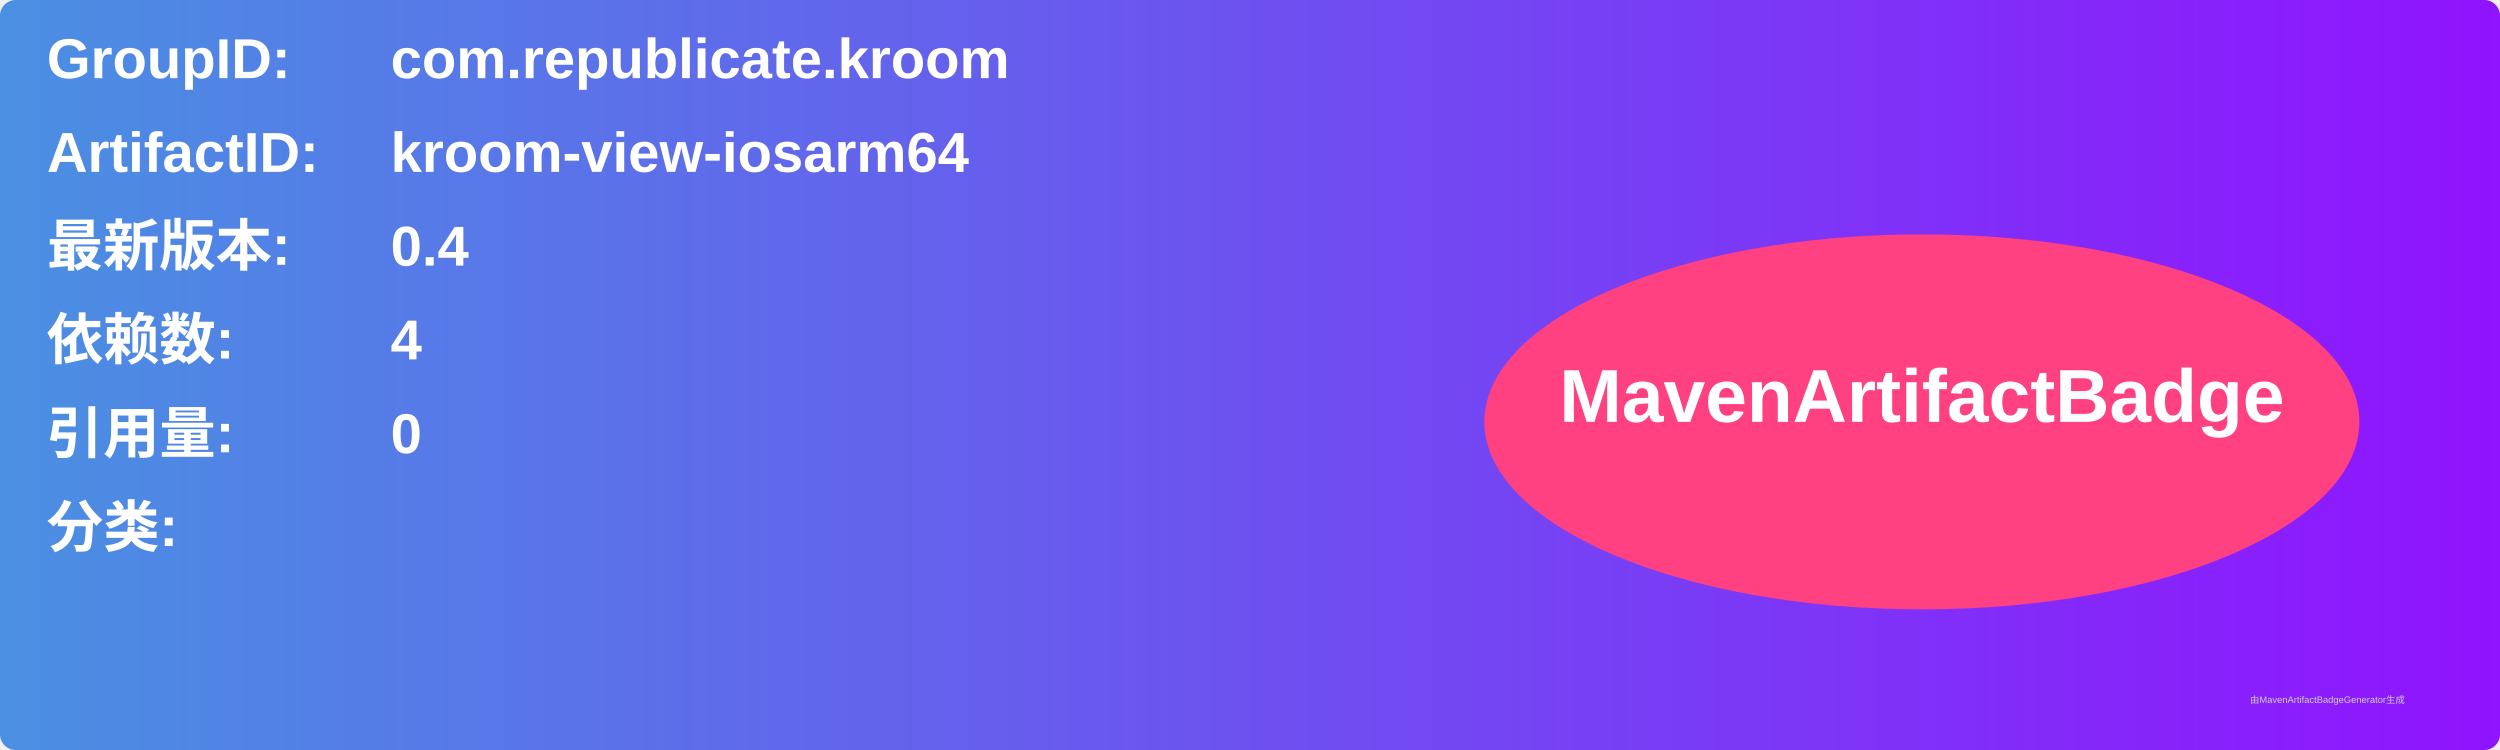
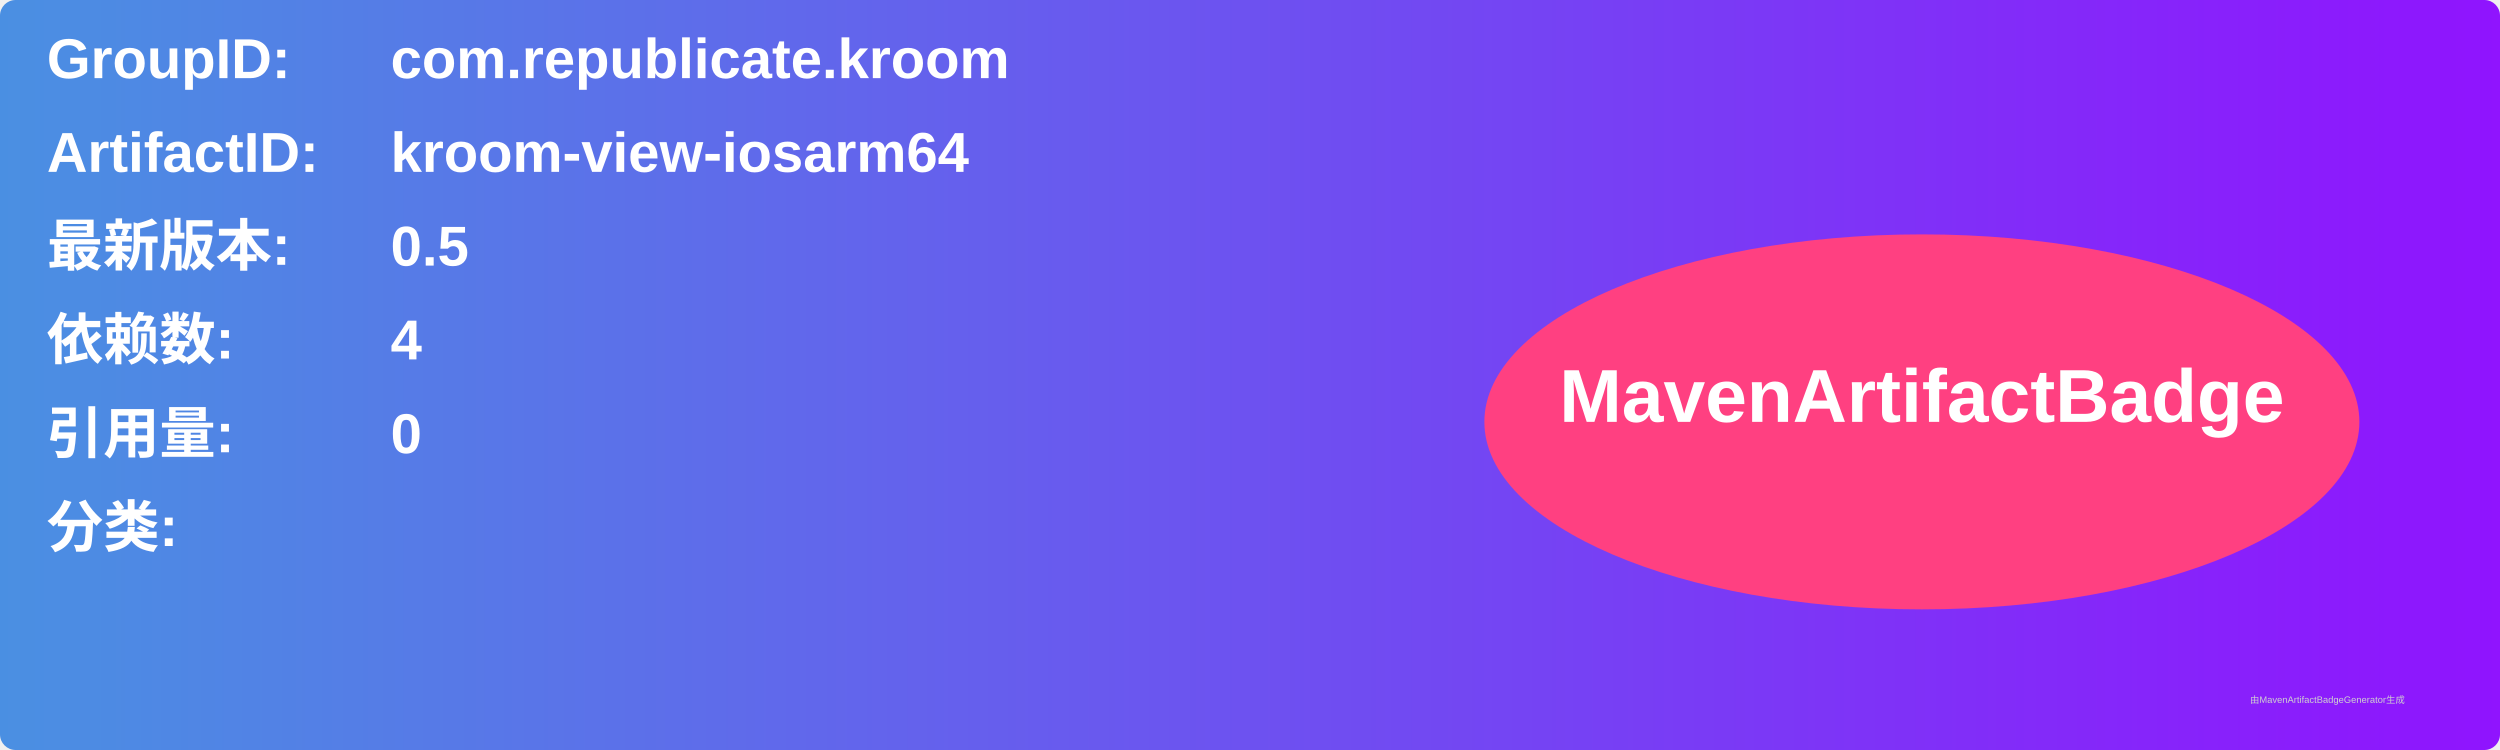
<svg xmlns="http://www.w3.org/2000/svg" width="800" height="240" viewBox="0 0 800 240">
  <linearGradient id="grad" x1="0%" y1="0%" x2="100%" y2="0%">
    <stop offset="0%" stop-color="#4a90e2" />
    <stop offset="100%" stop-color="#9013fe" />
  </linearGradient>
  <rect width="100%" height="100%" rx="5" ry="5" fill="url(#grad)" />
  <g transform="translate(15, 15)">
    <text x="0" y="10" font-family="Arial" font-size="18" fill="white" font-weight="bold" width="260">GroupID:</text>
    <text x="110" y="10" font-family="Arial" font-size="18" fill="white" font-weight="bold" width="460">com.republicate.kroom</text>
    <text x="0" y="40" font-family="Arial" font-size="18" fill="white" font-weight="bold" width="260">ArtifactID:</text>
    <text x="110" y="40" font-family="Arial" font-size="18" fill="white" font-weight="bold" width="460">kroom-view-iosarm64</text>
    <text x="0" y="70" font-family="Arial" font-size="18" fill="white" font-weight="bold">最新版本:</text>
    <text x="110" y="70" font-family="Arial" font-size="18" fill="white" font-weight="bold">
-       <tspan font-weight="bold">0.4</tspan>
+       <tspan font-weight="bold">0.5</tspan>
    </text>
    <text x="0" y="100" font-family="Arial" font-size="18" fill="white" font-weight="bold">依赖数: </text>
    <text x="110" y="100" font-family="Arial" font-size="18" fill="white">
      <tspan font-weight="bold">4</tspan>
    </text>
    <text x="0" y="130" font-family="Arial" font-size="18" fill="white" font-weight="bold">引用量: </text>
    <text x="110" y="130" font-family="Arial" font-size="18" fill="white">
      <tspan font-weight="bold">0</tspan>
    </text>
    <text x="0" y="160" font-family="Arial" font-size="18" fill="white" font-weight="bold">分类:</text>
    <text x="10" y="190" font-family="Arial" font-size="10" fill="white">
      <tspan font-weight="bold" />
    </text>
    <ellipse cx="600" cy="120" rx="140" ry="60" fill="#ff4081" />
    <text x="600" y="120" text-anchor="middle" font-family="Arial" font-size="24" fill="white" font-weight="bold">MavenArtifactBadge</text>
  </g>
  <text x="720" y="225" font-family="Arial" font-size="3" fill="#d0d0d0">由MavenArtifactBadgeGenerator生成</text>
</svg>
